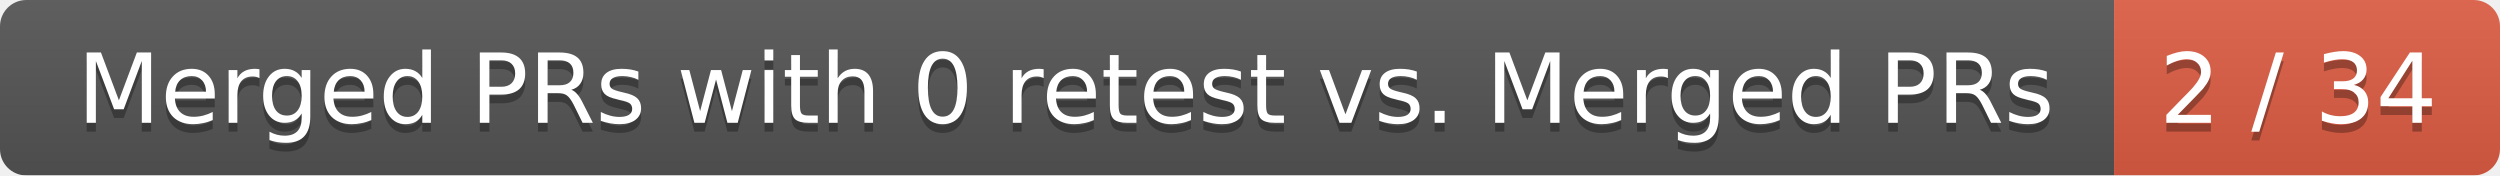
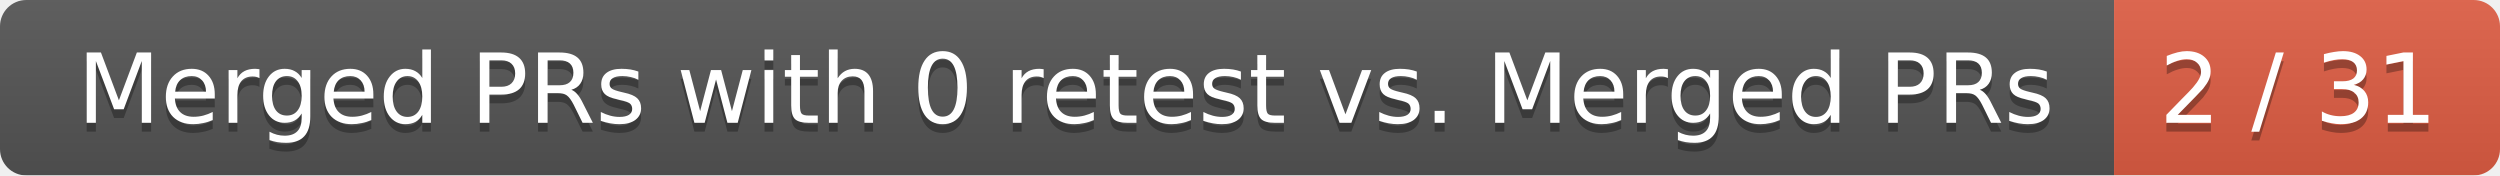
<svg xmlns="http://www.w3.org/2000/svg" width="285" height="20">
  <linearGradient id="smooth" x2="0" y2="100%">
    <stop offset="0" stop-color="#bbb" stop-opacity=".1" />
    <stop offset="1" stop-opacity=".1" />
  </linearGradient>
  <mask id="round">
    <rect width="285" height="20" rx="3" fill="#fff" />
  </mask>
  <g mask="url(#round)">
    <rect width="241" height="20" fill="#555" />
    <rect x="241" width="44" height="20" fill="#e05d44" />
    <rect width="285" height="20" fill="url(#smooth)" />
  </g>
  <g fill="#fff" text-anchor="middle" font-family="DejaVu Sans,Verdana,Geneva,sans-serif" font-size="11">
    <text x="121.5" y="15" fill="#010101" fill-opacity=".3">Merged PRs with 0 retest vs. Merged PRs</text>
    <text x="121.5" y="14">Merged PRs with 0 retest vs. Merged PRs</text>
-     <text x="262" y="15" fill="#010101" fill-opacity=".3">2 / 34</text>
-     <text x="262" y="14">2 / 34</text>
+     <text x="262" y="15" fill="#010101" fill-opacity=".3">2 / 31</text>
+     <text x="262" y="14">2 / 31</text>
  </g>
</svg>
